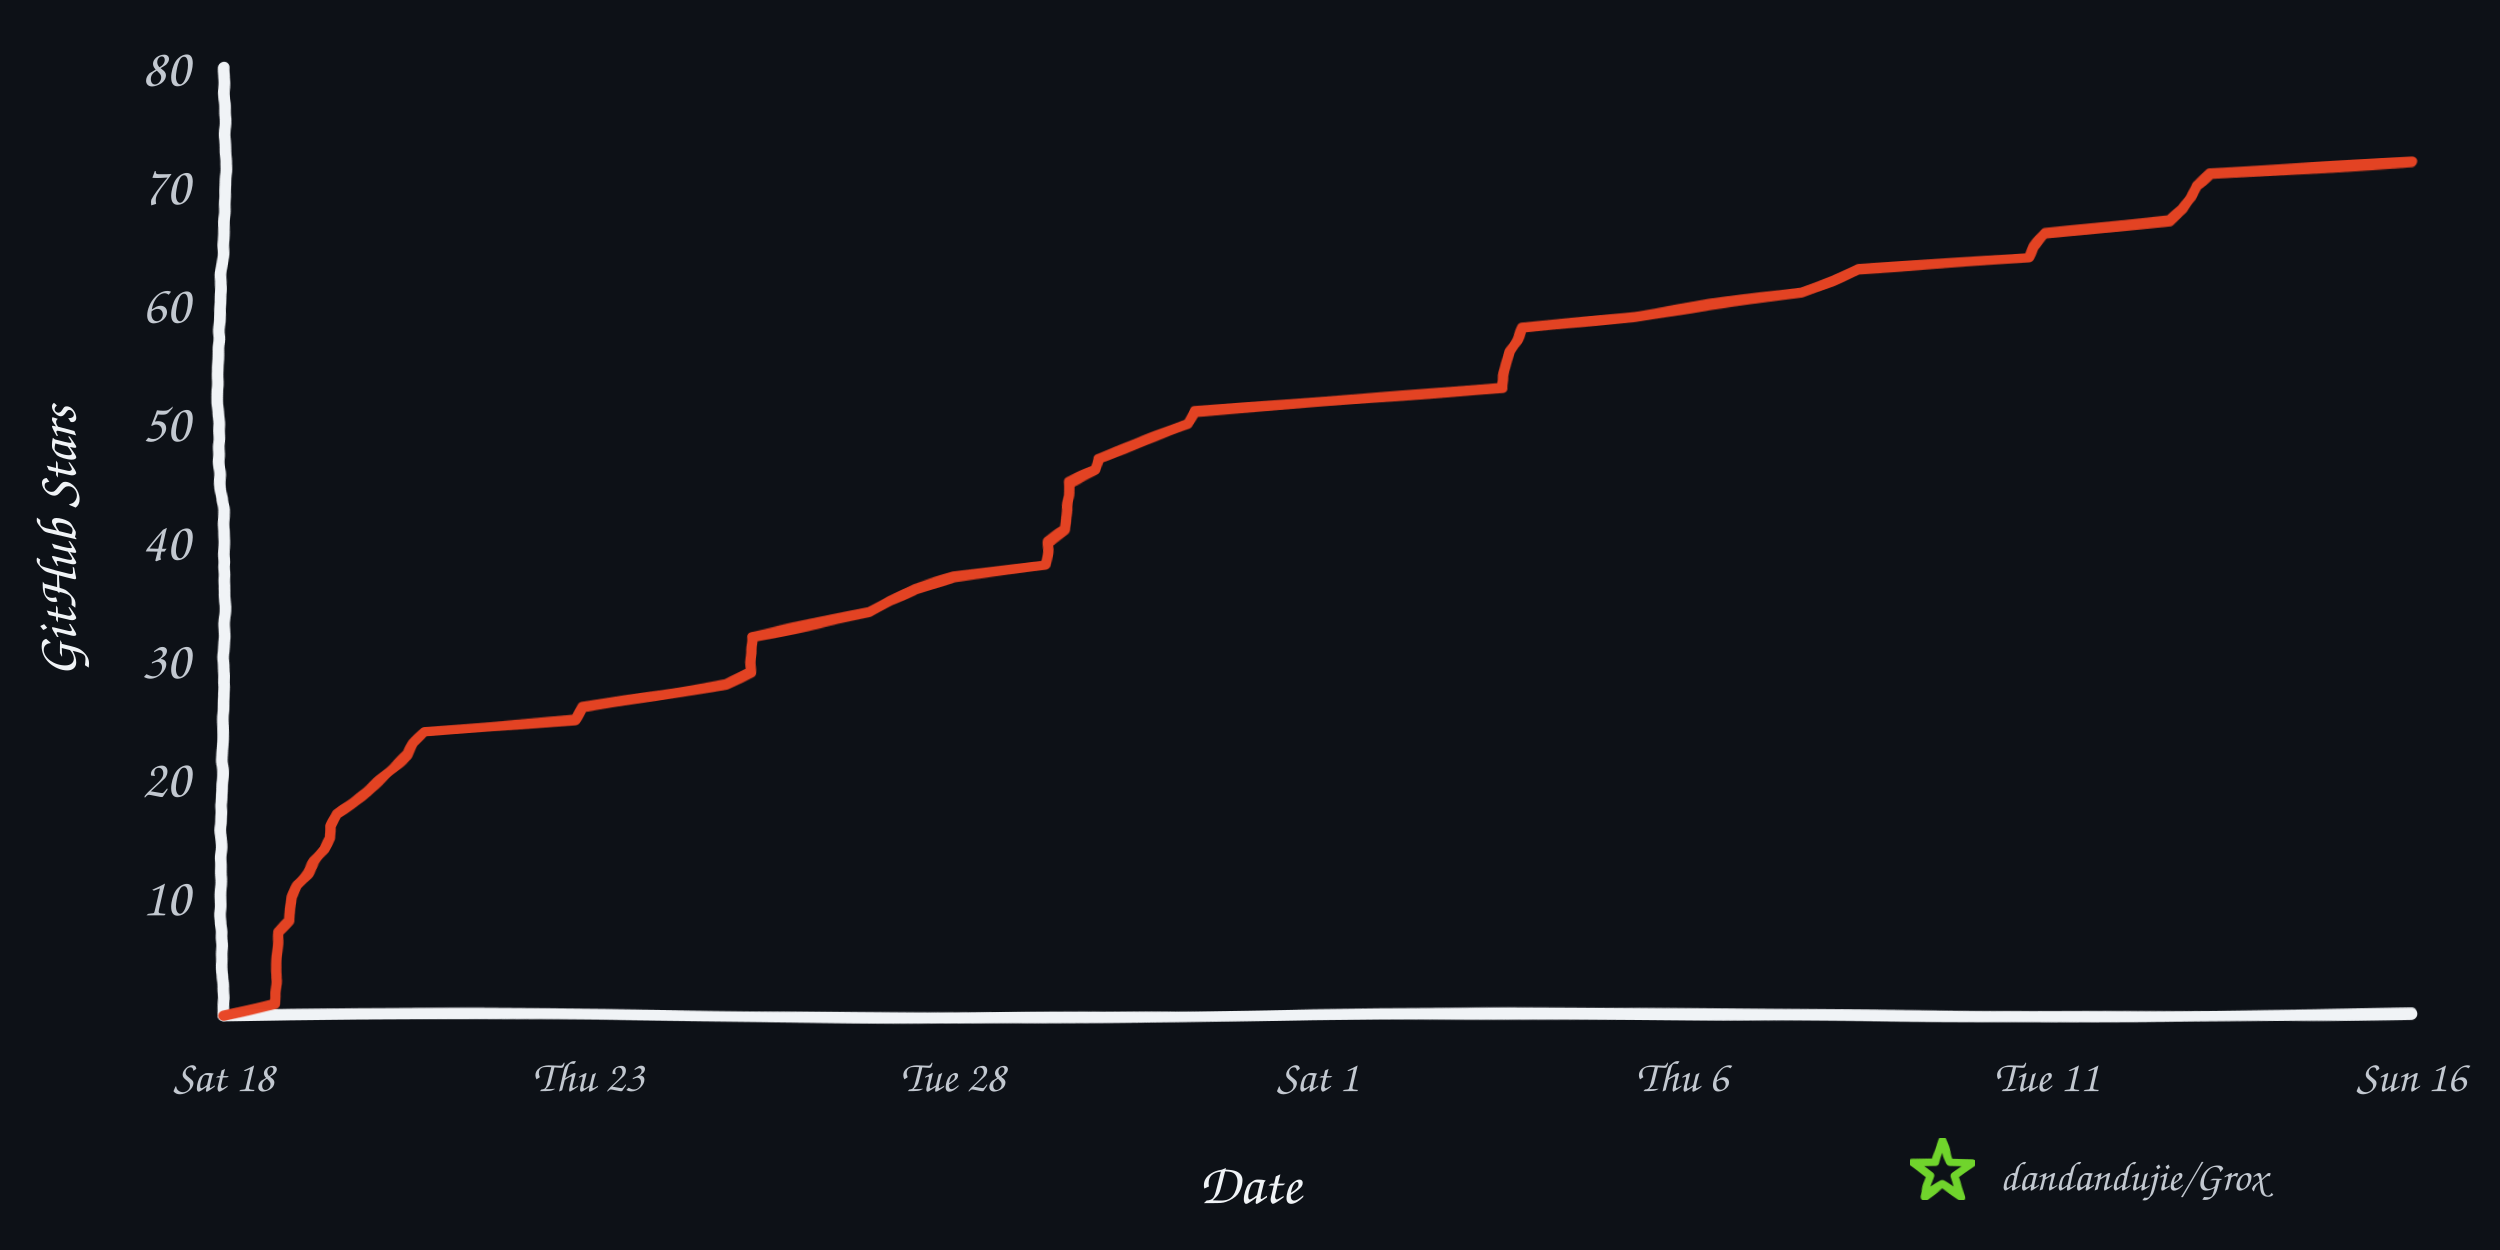
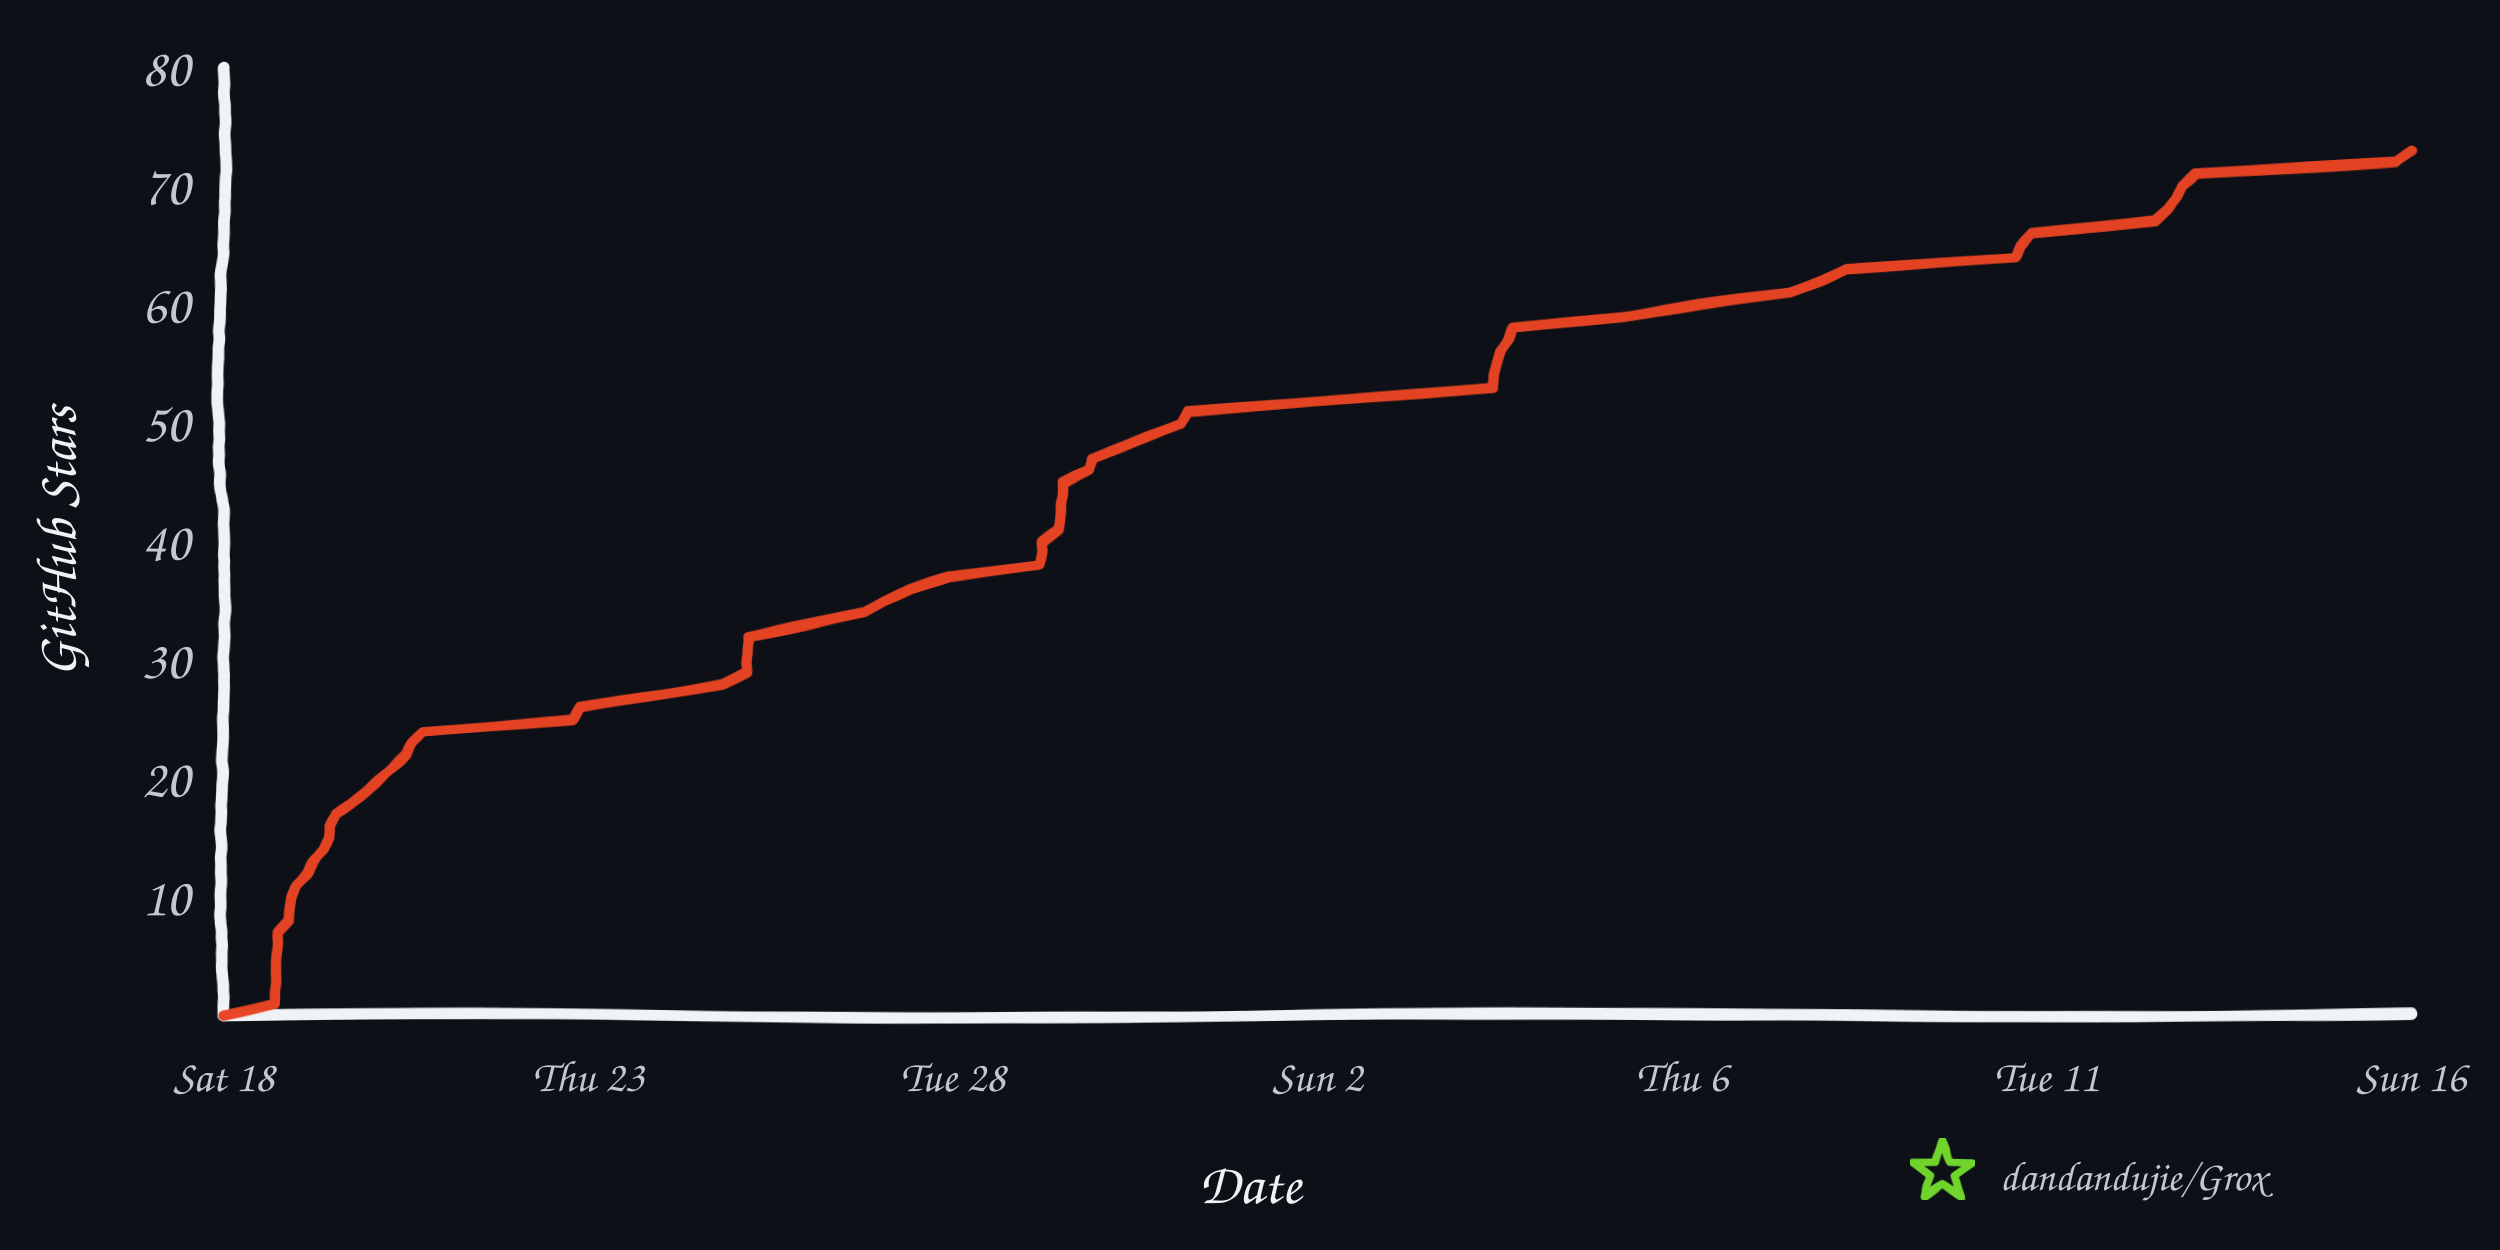
<svg xmlns="http://www.w3.org/2000/svg" width="960" height="480" viewBox="0 0 960 480" role="img" aria-labelledby="title desc">
  <defs>
    <filter id="rough" x="-4%" y="-4%" width="108%" height="108%">
      <feTurbulence type="fractalNoise" baseFrequency="0.008 0.12" numOctaves="2" seed="17" result="noise" />
      <feDisplacementMap in="SourceGraphic" in2="noise" scale="1.6" xChannelSelector="R" yChannelSelector="G" />
    </filter>
  </defs>
  <rect width="960" height="480" fill="#0d1117" />
  <g filter="url(#rough)" fill="none" stroke-linecap="round" stroke-linejoin="round">
    <path d="M 86 390 C 225 387, 336 393, 478 390 S 720 393, 926 389" stroke="#f0f3f6" stroke-width="4.5" />
    <path d="M 86 390 C 82 322, 89 254, 85 188 S 89 88, 86 26" stroke="#f0f3f6" stroke-width="4.5" />
-     <path d="M 86.0 390.0 L 105.6 385.4 L 105.7 380.9 L 106.1 376.4 L 106.2 371.8 L 106.3 367.3 L 106.5 362.7 L 106.8 358.1 L 111.3 353.6 L 111.4 349.1 L 111.9 344.5 L 113.9 339.9 L 118.1 335.4 L 120.9 330.9 L 124.5 326.3 L 126.8 321.8 L 126.9 317.2 L 129.3 312.6 L 135.7 308.1 L 141.4 303.6 L 146.6 299.0 L 151.5 294.4 L 156.6 289.9 L 158.9 285.4 L 163.1 280.8 L 220.9 276.3 L 223.8 271.7 L 252.2 267.1 L 278.7 262.6 L 288.4 258.1 L 288.7 253.5 L 288.7 248.9 L 288.8 244.4 L 311.9 239.8 L 333.9 235.3 L 341.6 230.8 L 351.6 226.2 L 366.6 221.7 L 401.6 217.1 L 402.0 212.6 L 402.5 208.0 L 409.2 203.5 L 409.4 198.9 L 409.8 194.3 L 410.3 189.8 L 410.3 185.3 L 420.6 180.7 L 421.6 176.2 L 433.0 171.6 L 444.6 167.0 L 456.1 162.5 L 458.5 158.0 L 517.5 153.4 L 577.1 148.8 L 577.4 144.3 L 578.5 139.8 L 579.7 135.2 L 582.4 130.6 L 584.3 126.1 L 628.0 121.6 L 656.3 117.0 L 691.9 112.4 L 703.8 107.9 L 713.4 103.4 L 779.2 98.8 L 781.2 94.3 L 785.0 89.7 L 833.1 85.1 L 838.3 80.6 L 841.3 76.1 L 843.3 71.5 L 848.8 66.9 L 926.0 62.4 L 926.0 62.4" stroke="#e84424" stroke-width="4" opacity="0.98" />
+     <path d="M 86.0 390.0 L 105.5 385.4 L 105.5 380.9 L 105.9 376.4 L 106.1 371.8 L 106.2 367.3 L 106.4 362.7 L 106.6 358.1 L 111.1 353.6 L 111.2 349.1 L 111.8 344.5 L 113.7 339.9 L 117.8 335.4 L 120.7 330.9 L 124.2 326.3 L 126.5 321.8 L 126.6 317.2 L 129.0 312.6 L 135.3 308.1 L 141.0 303.6 L 146.2 299.0 L 151.0 294.4 L 156.1 289.9 L 158.3 285.4 L 162.5 280.8 L 219.9 276.3 L 222.8 271.7 L 251.0 267.1 L 277.3 262.6 L 286.9 258.1 L 287.2 253.5 L 287.3 248.9 L 287.3 244.4 L 310.3 239.8 L 332.1 235.3 L 339.7 230.8 L 349.6 226.2 L 364.6 221.7 L 399.2 217.1 L 399.7 212.6 L 400.2 208.0 L 406.8 203.5 L 407.1 198.9 L 407.4 194.3 L 407.9 189.8 L 407.9 185.3 L 418.2 180.7 L 419.1 176.2 L 430.5 171.6 L 442.0 167.0 L 453.4 162.5 L 455.8 158.0 L 514.4 153.4 L 573.5 148.8 L 573.8 144.3 L 574.9 139.8 L 576.1 135.2 L 578.8 130.6 L 580.7 126.1 L 624.0 121.6 L 652.1 117.0 L 687.5 112.4 L 699.3 107.9 L 708.8 103.4 L 774.1 98.8 L 776.1 94.3 L 779.9 89.7 L 827.6 85.1 L 832.8 80.6 L 835.8 76.1 L 837.8 71.5 L 843.2 66.9 L 919.9 62.4 L 926.0 57.9 L 926.0 57.9" stroke="#e84424" stroke-width="4" opacity="0.98" />
  </g>
  <text x="73" y="351.5" text-anchor="end" fill="#c2c8d0" font-family="'Comic Sans MS','Segoe Print','Bradley Hand',cursive" font-size="21">10</text>
  <text x="73" y="306.0" text-anchor="end" fill="#c2c8d0" font-family="'Comic Sans MS','Segoe Print','Bradley Hand',cursive" font-size="21">20</text>
  <text x="73" y="260.5" text-anchor="end" fill="#c2c8d0" font-family="'Comic Sans MS','Segoe Print','Bradley Hand',cursive" font-size="21">30</text>
  <text x="73" y="215.0" text-anchor="end" fill="#c2c8d0" font-family="'Comic Sans MS','Segoe Print','Bradley Hand',cursive" font-size="21">40</text>
  <text x="73" y="169.5" text-anchor="end" fill="#c2c8d0" font-family="'Comic Sans MS','Segoe Print','Bradley Hand',cursive" font-size="21">50</text>
  <text x="73" y="124.0" text-anchor="end" fill="#c2c8d0" font-family="'Comic Sans MS','Segoe Print','Bradley Hand',cursive" font-size="21">60</text>
  <text x="73" y="78.5" text-anchor="end" fill="#c2c8d0" font-family="'Comic Sans MS','Segoe Print','Bradley Hand',cursive" font-size="21">70</text>
  <text x="73" y="33.0" text-anchor="end" fill="#c2c8d0" font-family="'Comic Sans MS','Segoe Print','Bradley Hand',cursive" font-size="21">80</text>
  <text x="86.0" y="419" text-anchor="middle" fill="#c2c8d0" font-family="'Comic Sans MS','Segoe Print','Bradley Hand',cursive" font-size="17">Sat 18</text>
  <text x="226.0" y="419" text-anchor="middle" fill="#c2c8d0" font-family="'Comic Sans MS','Segoe Print','Bradley Hand',cursive" font-size="17">Thu 23</text>
  <text x="366.0" y="419" text-anchor="middle" fill="#c2c8d0" font-family="'Comic Sans MS','Segoe Print','Bradley Hand',cursive" font-size="17">Tue 28</text>
-   <text x="506.0" y="419" text-anchor="middle" fill="#c2c8d0" font-family="'Comic Sans MS','Segoe Print','Bradley Hand',cursive" font-size="17">Sat 1</text>
+   <text x="506.0" y="419" text-anchor="middle" fill="#c2c8d0" font-family="'Comic Sans MS','Segoe Print','Bradley Hand',cursive" font-size="17">Sun 2</text>
  <text x="646.0" y="419" text-anchor="middle" fill="#c2c8d0" font-family="'Comic Sans MS','Segoe Print','Bradley Hand',cursive" font-size="17">Thu 6</text>
  <text x="786.0" y="419" text-anchor="middle" fill="#c2c8d0" font-family="'Comic Sans MS','Segoe Print','Bradley Hand',cursive" font-size="17">Tue 11</text>
  <text x="926.0" y="419" text-anchor="middle" fill="#c2c8d0" font-family="'Comic Sans MS','Segoe Print','Bradley Hand',cursive" font-size="17">Sun 16</text>
  <text x="480" y="462" text-anchor="middle" fill="#f0f3f6" font-family="'Comic Sans MS','Segoe Print','Bradley Hand',cursive" font-size="22">Date</text>
  <text x="29" y="208" text-anchor="middle" fill="#f0f3f6" font-family="'Comic Sans MS','Segoe Print','Bradley Hand',cursive" font-size="22" transform="rotate(-90 29 208)">GitHub Stars</text>
  <polygon points="746.0,438.0 748.8,446.1 757.4,446.3 750.6,451.5 753.1,459.7 746.0,454.8 738.9,459.7 741.4,451.5 734.6,446.3 743.2,446.1" fill="none" stroke="#70d42c" stroke-width="3" stroke-linejoin="round" filter="url(#rough)" />
  <text x="768" y="457" fill="#c2c8d0" font-family="'Comic Sans MS','Segoe Print','Bradley Hand',cursive" font-size="16">dandandujie/Grox</text>
</svg>
